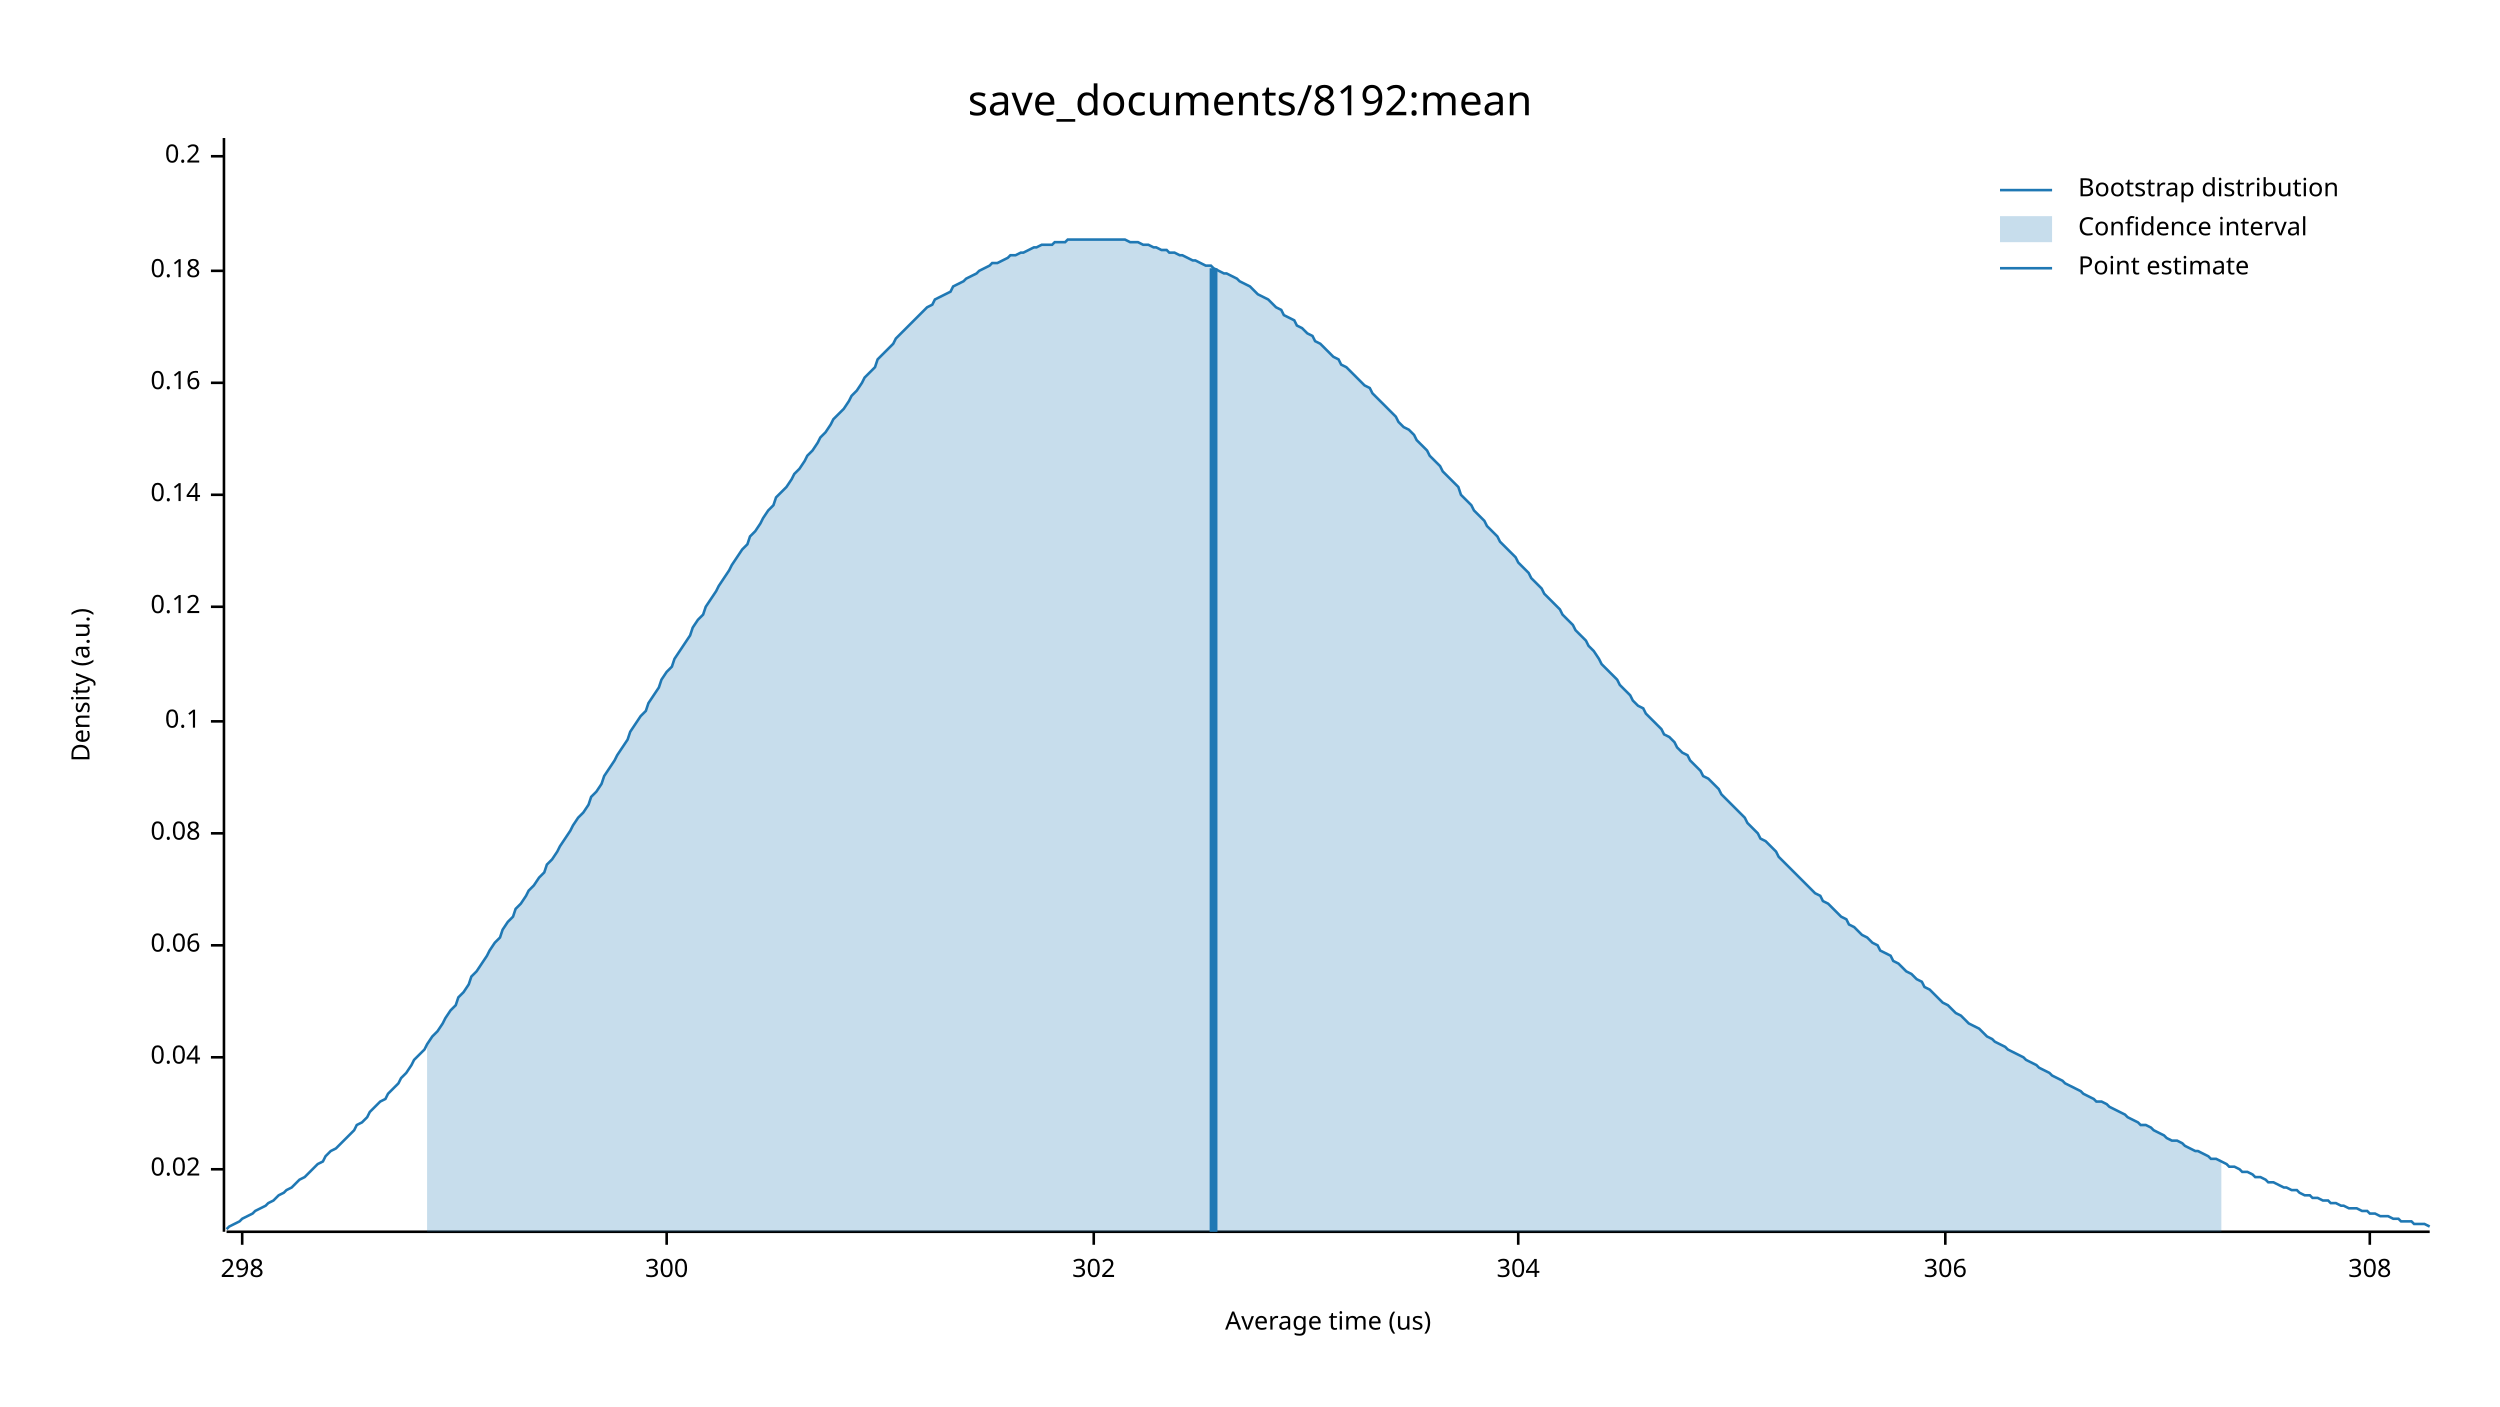
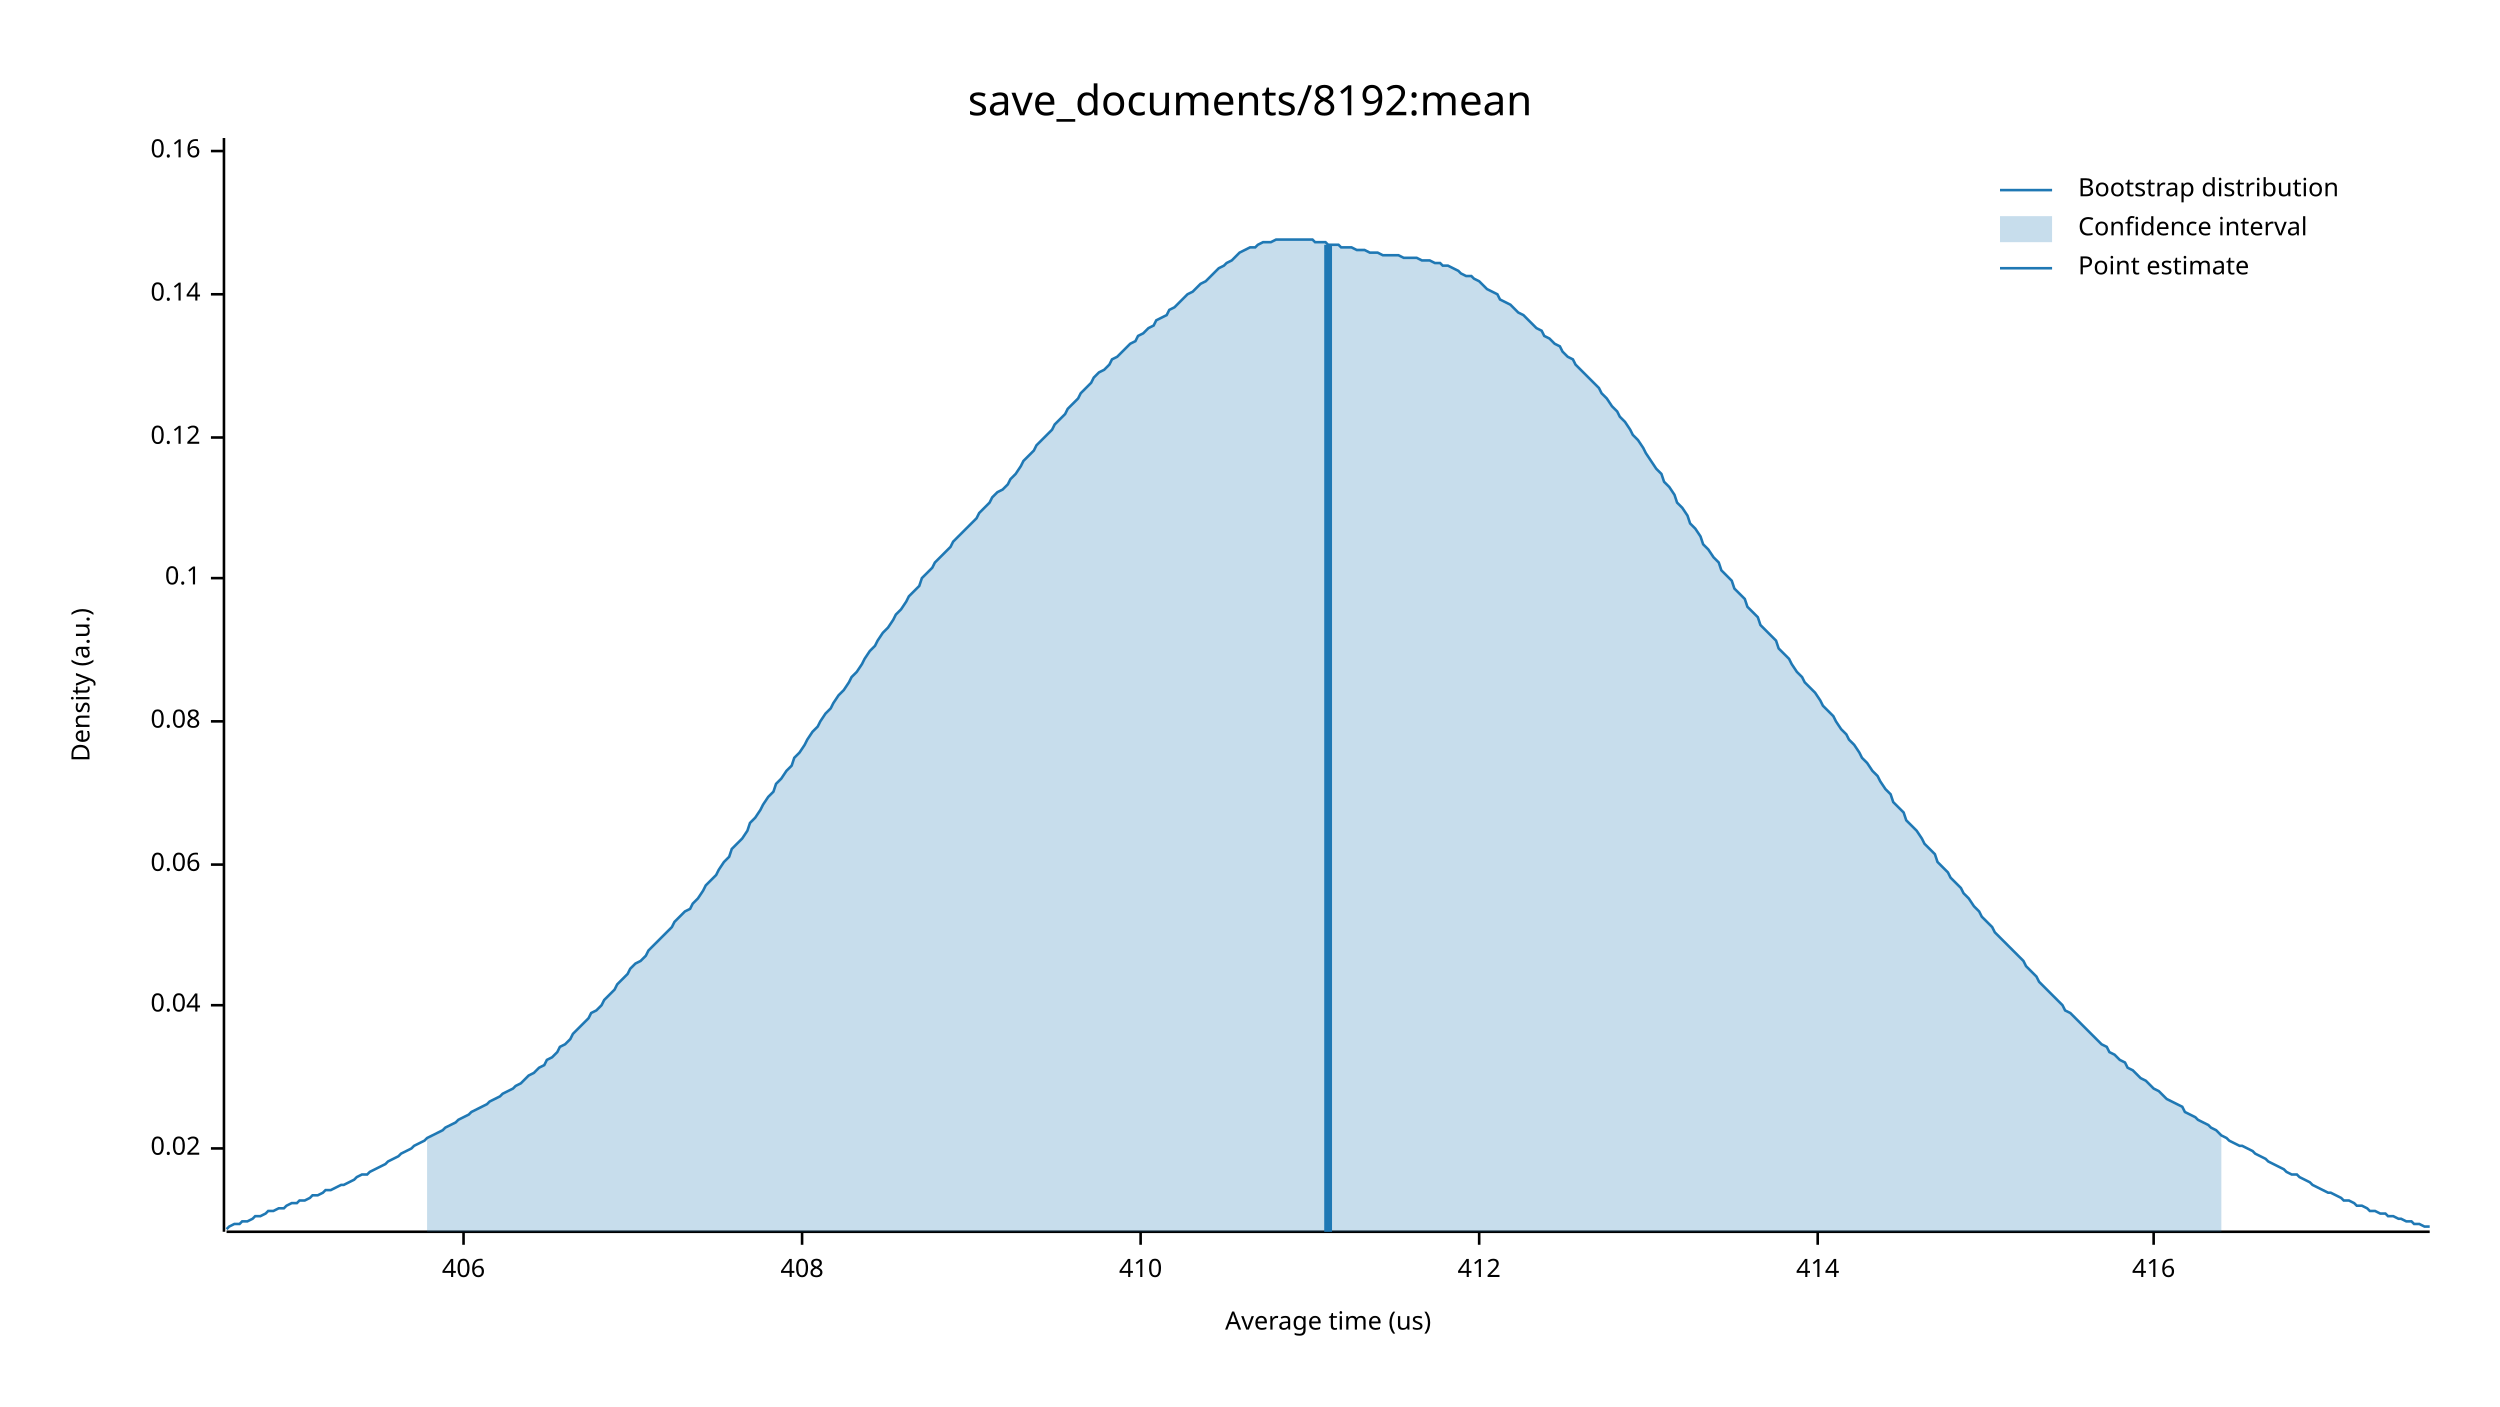
<svg xmlns="http://www.w3.org/2000/svg" width="960" height="540" viewBox="0 0 960 540">
  <text x="480" y="32" dy="0.76em" text-anchor="middle" font-family="sans-serif" font-size="16.129" opacity="1" fill="#000000">
save_documents/8192:mean
</text>
  <text x="27" y="263" dy="0.76em" text-anchor="middle" font-family="sans-serif" font-size="9.677" opacity="1" fill="#000000" transform="rotate(270, 27, 263)">
Density (a.u.)
</text>
  <text x="510" y="513" dy="-0.5ex" text-anchor="middle" font-family="sans-serif" font-size="9.677" opacity="1" fill="#000000">
Average time (us)
</text>
  <polyline fill="none" opacity="1" stroke="#000000" stroke-width="1" points="86,53 86,473 " />
-   <text x="77" y="449" dy="0.5ex" text-anchor="end" font-family="sans-serif" font-size="9.677" opacity="1" fill="#000000">
+   <text x="77" y="441" dy="0.5ex" text-anchor="end" font-family="sans-serif" font-size="9.677" opacity="1" fill="#000000">
0.02
</text>
-   <polyline fill="none" opacity="1" stroke="#000000" stroke-width="1" points="81,449 86,449 " />
-   <text x="77" y="406" dy="0.5ex" text-anchor="end" font-family="sans-serif" font-size="9.677" opacity="1" fill="#000000">
+   <polyline fill="none" opacity="1" stroke="#000000" stroke-width="1" points="81,441 86,441 " />
+   <text x="77" y="386" dy="0.5ex" text-anchor="end" font-family="sans-serif" font-size="9.677" opacity="1" fill="#000000">
0.04
</text>
-   <polyline fill="none" opacity="1" stroke="#000000" stroke-width="1" points="81,406 86,406 " />
-   <text x="77" y="363" dy="0.5ex" text-anchor="end" font-family="sans-serif" font-size="9.677" opacity="1" fill="#000000">
+   <polyline fill="none" opacity="1" stroke="#000000" stroke-width="1" points="81,386 86,386 " />
+   <text x="77" y="332" dy="0.5ex" text-anchor="end" font-family="sans-serif" font-size="9.677" opacity="1" fill="#000000">
0.06
</text>
-   <polyline fill="none" opacity="1" stroke="#000000" stroke-width="1" points="81,363 86,363 " />
-   <text x="77" y="320" dy="0.5ex" text-anchor="end" font-family="sans-serif" font-size="9.677" opacity="1" fill="#000000">
+   <polyline fill="none" opacity="1" stroke="#000000" stroke-width="1" points="81,332 86,332 " />
+   <text x="77" y="277" dy="0.5ex" text-anchor="end" font-family="sans-serif" font-size="9.677" opacity="1" fill="#000000">
0.08
</text>
-   <polyline fill="none" opacity="1" stroke="#000000" stroke-width="1" points="81,320 86,320 " />
-   <text x="77" y="277" dy="0.5ex" text-anchor="end" font-family="sans-serif" font-size="9.677" opacity="1" fill="#000000">
+   <polyline fill="none" opacity="1" stroke="#000000" stroke-width="1" points="81,277 86,277 " />
+   <text x="77" y="222" dy="0.5ex" text-anchor="end" font-family="sans-serif" font-size="9.677" opacity="1" fill="#000000">
0.1
</text>
-   <polyline fill="none" opacity="1" stroke="#000000" stroke-width="1" points="81,277 86,277 " />
-   <text x="77" y="233" dy="0.5ex" text-anchor="end" font-family="sans-serif" font-size="9.677" opacity="1" fill="#000000">
+   <polyline fill="none" opacity="1" stroke="#000000" stroke-width="1" points="81,222 86,222 " />
+   <text x="77" y="168" dy="0.5ex" text-anchor="end" font-family="sans-serif" font-size="9.677" opacity="1" fill="#000000">
0.12
</text>
-   <polyline fill="none" opacity="1" stroke="#000000" stroke-width="1" points="81,233 86,233 " />
-   <text x="77" y="190" dy="0.5ex" text-anchor="end" font-family="sans-serif" font-size="9.677" opacity="1" fill="#000000">
+   <polyline fill="none" opacity="1" stroke="#000000" stroke-width="1" points="81,168 86,168 " />
+   <text x="77" y="113" dy="0.5ex" text-anchor="end" font-family="sans-serif" font-size="9.677" opacity="1" fill="#000000">
0.14
</text>
-   <polyline fill="none" opacity="1" stroke="#000000" stroke-width="1" points="81,190 86,190 " />
-   <text x="77" y="147" dy="0.5ex" text-anchor="end" font-family="sans-serif" font-size="9.677" opacity="1" fill="#000000">
+   <polyline fill="none" opacity="1" stroke="#000000" stroke-width="1" points="81,113 86,113 " />
+   <text x="77" y="58" dy="0.5ex" text-anchor="end" font-family="sans-serif" font-size="9.677" opacity="1" fill="#000000">
0.16
</text>
-   <polyline fill="none" opacity="1" stroke="#000000" stroke-width="1" points="81,147 86,147 " />
-   <text x="77" y="104" dy="0.5ex" text-anchor="end" font-family="sans-serif" font-size="9.677" opacity="1" fill="#000000">
- 0.18
+   <polyline fill="none" opacity="1" stroke="#000000" stroke-width="1" points="81,58 86,58 " />
+   <polyline fill="none" opacity="1" stroke="#000000" stroke-width="1" points="87,473 933,473 " />
+   <text x="178" y="483" dy="0.76em" text-anchor="middle" font-family="sans-serif" font-size="9.677" opacity="1" fill="#000000">
+ 406
</text>
-   <polyline fill="none" opacity="1" stroke="#000000" stroke-width="1" points="81,104 86,104 " />
-   <text x="77" y="60" dy="0.5ex" text-anchor="end" font-family="sans-serif" font-size="9.677" opacity="1" fill="#000000">
- 0.2
+   <polyline fill="none" opacity="1" stroke="#000000" stroke-width="1" points="178,473 178,478 " />
+   <text x="308" y="483" dy="0.76em" text-anchor="middle" font-family="sans-serif" font-size="9.677" opacity="1" fill="#000000">
+ 408
</text>
-   <polyline fill="none" opacity="1" stroke="#000000" stroke-width="1" points="81,60 86,60 " />
-   <polyline fill="none" opacity="1" stroke="#000000" stroke-width="1" points="87,473 933,473 " />
-   <text x="93" y="483" dy="0.76em" text-anchor="middle" font-family="sans-serif" font-size="9.677" opacity="1" fill="#000000">
- 298
+   <polyline fill="none" opacity="1" stroke="#000000" stroke-width="1" points="308,473 308,478 " />
+   <text x="438" y="483" dy="0.76em" text-anchor="middle" font-family="sans-serif" font-size="9.677" opacity="1" fill="#000000">
+ 410
</text>
-   <polyline fill="none" opacity="1" stroke="#000000" stroke-width="1" points="93,473 93,478 " />
-   <text x="256" y="483" dy="0.76em" text-anchor="middle" font-family="sans-serif" font-size="9.677" opacity="1" fill="#000000">
- 300
+   <polyline fill="none" opacity="1" stroke="#000000" stroke-width="1" points="438,473 438,478 " />
+   <text x="568" y="483" dy="0.76em" text-anchor="middle" font-family="sans-serif" font-size="9.677" opacity="1" fill="#000000">
+ 412
</text>
-   <polyline fill="none" opacity="1" stroke="#000000" stroke-width="1" points="256,473 256,478 " />
-   <text x="420" y="483" dy="0.76em" text-anchor="middle" font-family="sans-serif" font-size="9.677" opacity="1" fill="#000000">
- 302
+   <polyline fill="none" opacity="1" stroke="#000000" stroke-width="1" points="568,473 568,478 " />
+   <text x="698" y="483" dy="0.76em" text-anchor="middle" font-family="sans-serif" font-size="9.677" opacity="1" fill="#000000">
+ 414
</text>
-   <polyline fill="none" opacity="1" stroke="#000000" stroke-width="1" points="420,473 420,478 " />
-   <text x="583" y="483" dy="0.76em" text-anchor="middle" font-family="sans-serif" font-size="9.677" opacity="1" fill="#000000">
- 304
+   <polyline fill="none" opacity="1" stroke="#000000" stroke-width="1" points="698,473 698,478 " />
+   <text x="827" y="483" dy="0.76em" text-anchor="middle" font-family="sans-serif" font-size="9.677" opacity="1" fill="#000000">
+ 416
</text>
-   <polyline fill="none" opacity="1" stroke="#000000" stroke-width="1" points="583,473 583,478 " />
-   <text x="747" y="483" dy="0.76em" text-anchor="middle" font-family="sans-serif" font-size="9.677" opacity="1" fill="#000000">
- 306
- </text>
-   <polyline fill="none" opacity="1" stroke="#000000" stroke-width="1" points="747,473 747,478 " />
-   <text x="910" y="483" dy="0.76em" text-anchor="middle" font-family="sans-serif" font-size="9.677" opacity="1" fill="#000000">
- 308
- </text>
-   <polyline fill="none" opacity="1" stroke="#000000" stroke-width="1" points="910,473 910,478 " />
-   <polyline fill="none" opacity="1" stroke="#1F78B4" stroke-width="1" points="87,472 88,471 90,470 92,469 93,468 95,467 97,466 98,465 100,464 102,463 103,462 105,461 107,459 109,458 110,457 112,456 114,454 115,453 117,452 119,450 120,449 122,447 124,446 125,444 127,442 129,441 131,439 132,438 134,436 136,434 137,432 139,431 141,429 142,427 144,425 146,423 148,422 149,420 151,418 153,416 154,414 156,412 158,409 159,407 161,405 163,403 164,401 166,398 168,396 170,393 171,391 173,388 175,386 176,383 178,381 180,378 181,375 183,373 185,370 187,367 188,365 190,362 192,360 193,357 195,354 197,352 198,349 200,347 202,344 203,342 205,340 207,337 209,335 210,332 212,330 214,327 215,325 217,322 219,319 220,317 222,314 224,312 226,309 227,306 229,304 231,301 232,298 234,295 236,292 237,290 239,287 241,284 242,281 244,278 246,275 248,273 249,270 251,267 253,264 254,261 256,258 258,256 259,253 261,250 263,247 265,244 266,241 268,238 270,236 271,233 273,230 275,227 276,225 278,222 280,219 281,217 283,214 285,211 287,209 288,206 290,204 292,201 293,199 295,196 297,194 298,191 300,189 302,187 304,184 305,182 307,180 309,177 310,175 312,173 314,170 315,168 317,166 319,163 320,161 322,159 324,157 326,154 327,152 329,150 331,147 332,145 334,143 336,141 337,138 339,136 341,134 343,132 344,130 346,128 348,126 349,125 351,123 353,121 354,120 356,118 358,117 359,115 361,114 363,113 365,112 366,110 368,109 370,108 371,107 373,106 375,105 376,104 378,103 380,102 381,101 383,101 385,100 387,99 388,98 390,98 392,97 393,97 395,96 397,95 398,95 400,94 402,94 404,94 405,93 407,93 409,93 410,92 412,92 414,92 415,92 417,92 419,92 420,92 422,92 424,92 426,92 427,92 429,92 431,92 432,92 434,93 436,93 437,93 439,94 441,94 443,95 444,95 446,96 448,96 449,97 451,97 453,98 454,98 456,99 458,100 459,100 461,101 463,102 465,102 466,103 468,104 470,105 471,105 473,106 475,107 476,108 478,109 480,110 482,112 483,113 485,114 487,115 488,116 490,118 492,119 493,121 495,122 497,123 498,125 500,126 502,128 504,129 505,131 507,132 509,134 510,135 512,137 514,138 515,140 517,141 519,143 521,145 522,146 524,148 526,149 527,151 529,153 531,155 532,156 534,158 536,160 537,162 539,164 541,165 543,167 544,169 546,171 548,173 549,175 551,177 553,179 554,181 556,183 558,185 560,187 561,190 563,192 565,194 566,196 568,198 570,200 571,202 573,204 575,206 576,208 578,210 580,212 582,214 583,216 585,218 587,220 588,222 590,224 592,226 593,228 595,230 597,232 599,234 600,236 602,238 604,240 605,242 607,244 609,246 610,248 612,250 614,253 615,255 617,257 619,259 621,261 622,263 624,265 626,267 627,269 629,271 631,272 632,274 634,276 636,278 638,280 639,282 641,283 643,285 644,287 646,289 648,290 649,292 651,294 653,296 654,298 656,299 658,301 660,303 661,305 663,307 665,309 666,310 668,312 670,314 671,316 673,318 675,320 676,322 678,323 680,325 682,327 683,329 685,331 687,333 688,334 690,336 692,338 693,339 695,341 697,343 699,344 700,346 702,347 704,349 705,350 707,352 709,353 710,355 712,356 714,358 715,359 717,360 719,362 721,363 722,365 724,366 726,367 727,369 729,370 731,372 732,373 734,374 736,376 738,377 739,379 741,380 743,382 744,383 746,385 748,386 749,387 751,389 753,390 754,391 756,393 758,394 760,395 761,396 763,398 765,399 766,400 768,401 770,402 771,403 773,404 775,405 777,406 778,407 780,408 782,409 783,410 785,411 787,412 788,413 790,414 792,415 793,416 795,417 797,418 799,419 800,420 802,421 804,422 805,423 807,423 809,424 810,425 812,426 814,427 816,428 817,429 819,430 821,431 822,432 824,432 826,433 827,434 829,435 831,436 832,437 834,438 836,438 838,439 839,440 841,441 843,442 844,442 846,443 848,444 849,445 851,445 853,446 855,447 856,448 858,448 860,449 861,450 863,450 865,451 866,452 868,452 870,453 871,454 873,454 875,455 877,456 878,456 880,457 882,457 883,458 885,459 887,459 888,460 890,460 892,461 894,461 895,462 897,462 899,463 900,463 902,464 904,464 905,464 907,465 909,465 910,466 912,466 914,467 916,467 917,467 919,468 921,468 922,469 924,469 926,469 927,470 929,470 931,470 933,471 " />
-   <polygon opacity="0.25" fill="#1F78B4" points="164,401 166,398 168,396 170,393 171,391 173,388 175,386 176,383 178,381 180,378 181,375 183,373 185,370 187,367 188,365 190,362 192,360 193,357 195,354 197,352 198,349 200,347 202,344 203,342 205,340 207,337 209,335 210,332 212,330 214,327 215,325 217,322 219,319 220,317 222,314 224,312 226,309 227,306 229,304 231,301 232,298 234,295 236,292 237,290 239,287 241,284 242,281 244,278 246,275 248,273 249,270 251,267 253,264 254,261 256,258 258,256 259,253 261,250 263,247 265,244 266,241 268,238 270,236 271,233 273,230 275,227 276,225 278,222 280,219 281,217 283,214 285,211 287,209 288,206 290,204 292,201 293,199 295,196 297,194 298,191 300,189 302,187 304,184 305,182 307,180 309,177 310,175 312,173 314,170 315,168 317,166 319,163 320,161 322,159 324,157 326,154 327,152 329,150 331,147 332,145 334,143 336,141 337,138 339,136 341,134 343,132 344,130 346,128 348,126 349,125 351,123 353,121 354,120 356,118 358,117 359,115 361,114 363,113 365,112 366,110 368,109 370,108 371,107 373,106 375,105 376,104 378,103 380,102 381,101 383,101 385,100 387,99 388,98 390,98 392,97 393,97 395,96 397,95 398,95 400,94 402,94 404,94 405,93 407,93 409,93 410,92 412,92 414,92 415,92 417,92 419,92 420,92 422,92 424,92 426,92 427,92 429,92 431,92 432,92 434,93 436,93 437,93 439,94 441,94 443,95 444,95 446,96 448,96 449,97 451,97 453,98 454,98 456,99 458,100 459,100 461,101 463,102 465,102 466,103 468,104 470,105 471,105 473,106 475,107 476,108 478,109 480,110 482,112 483,113 485,114 487,115 488,116 490,118 492,119 493,121 495,122 497,123 498,125 500,126 502,128 504,129 505,131 507,132 509,134 510,135 512,137 514,138 515,140 517,141 519,143 521,145 522,146 524,148 526,149 527,151 529,153 531,155 532,156 534,158 536,160 537,162 539,164 541,165 543,167 544,169 546,171 548,173 549,175 551,177 553,179 554,181 556,183 558,185 560,187 561,190 563,192 565,194 566,196 568,198 570,200 571,202 573,204 575,206 576,208 578,210 580,212 582,214 583,216 585,218 587,220 588,222 590,224 592,226 593,228 595,230 597,232 599,234 600,236 602,238 604,240 605,242 607,244 609,246 610,248 612,250 614,253 615,255 617,257 619,259 621,261 622,263 624,265 626,267 627,269 629,271 631,272 632,274 634,276 636,278 638,280 639,282 641,283 643,285 644,287 646,289 648,290 649,292 651,294 653,296 654,298 656,299 658,301 660,303 661,305 663,307 665,309 666,310 668,312 670,314 671,316 673,318 675,320 676,322 678,323 680,325 682,327 683,329 685,331 687,333 688,334 690,336 692,338 693,339 695,341 697,343 699,344 700,346 702,347 704,349 705,350 707,352 709,353 710,355 712,356 714,358 715,359 717,360 719,362 721,363 722,365 724,366 726,367 727,369 729,370 731,372 732,373 734,374 736,376 738,377 739,379 741,380 743,382 744,383 746,385 748,386 749,387 751,389 753,390 754,391 756,393 758,394 760,395 761,396 763,398 765,399 766,400 768,401 770,402 771,403 773,404 775,405 777,406 778,407 780,408 782,409 783,410 785,411 787,412 788,413 790,414 792,415 793,416 795,417 797,418 799,419 800,420 802,421 804,422 805,423 807,423 809,424 810,425 812,426 814,427 816,428 817,429 819,430 821,431 822,432 824,432 826,433 827,434 829,435 831,436 832,437 834,438 836,438 838,439 839,440 841,441 843,442 844,442 846,443 848,444 849,445 851,445 853,446 853,473 164,473 " />
-   <polyline fill="none" opacity="1" stroke="#1F78B4" stroke-width="3" points="466,473 466,103 " />
+   <polyline fill="none" opacity="1" stroke="#000000" stroke-width="1" points="827,473 827,478 " />
+   <polyline fill="none" opacity="1" stroke="#1F78B4" stroke-width="1" points="87,472 88,471 90,470 92,470 93,469 95,469 97,468 98,467 100,467 102,466 103,465 105,465 107,464 109,464 110,463 112,462 114,462 115,461 117,461 119,460 120,459 122,459 124,458 125,457 127,457 129,456 131,455 132,455 134,454 136,453 137,452 139,451 141,451 142,450 144,449 146,448 148,447 149,446 151,445 153,444 154,443 156,442 158,441 159,440 161,439 163,438 164,437 166,436 168,435 170,434 171,433 173,432 175,431 176,430 178,429 180,428 181,427 183,426 185,425 187,424 188,423 190,422 192,421 193,420 195,419 197,418 198,417 200,416 202,414 203,413 205,412 207,410 209,409 210,407 212,406 214,404 215,402 217,401 219,399 220,397 222,395 224,393 226,391 227,389 229,388 231,386 232,384 234,382 236,380 237,378 239,376 241,374 242,372 244,370 246,369 248,367 249,365 251,363 253,361 254,360 256,358 258,356 259,354 261,352 263,350 265,349 266,347 268,345 270,342 271,340 273,338 275,336 276,334 278,331 280,329 281,326 283,324 285,322 287,319 288,316 290,314 292,311 293,309 295,306 297,304 298,301 300,299 302,296 304,294 305,291 307,289 309,286 310,284 312,281 314,279 315,277 317,274 319,272 320,270 322,267 324,265 326,262 327,260 329,258 331,255 332,253 334,250 336,248 337,246 339,243 341,241 343,238 344,236 346,234 348,231 349,229 351,227 353,225 354,222 356,220 358,218 359,216 361,214 363,212 365,210 366,208 368,206 370,204 371,203 373,201 375,199 376,197 378,195 380,193 381,191 383,189 385,188 387,186 388,184 390,182 392,179 393,177 395,175 397,173 398,171 400,169 402,167 404,165 405,163 407,161 409,159 410,157 412,155 414,153 415,151 417,149 419,147 420,145 422,143 424,142 426,140 427,138 429,137 431,135 432,134 434,132 436,131 437,129 439,128 441,126 443,125 444,123 446,122 448,121 449,119 451,118 453,116 454,115 456,113 458,112 459,111 461,109 463,108 465,106 466,105 468,103 470,102 471,101 473,100 475,98 476,97 478,96 480,95 482,95 483,94 485,93 487,93 488,93 490,92 492,92 493,92 495,92 497,92 498,92 500,92 502,92 504,92 505,93 507,93 509,93 510,94 512,94 514,94 515,95 517,95 519,95 521,96 522,96 524,96 526,97 527,97 529,97 531,98 532,98 534,98 536,98 537,98 539,99 541,99 543,99 544,99 546,100 548,100 549,100 551,101 553,101 554,102 556,102 558,103 560,104 561,105 563,106 565,106 566,107 568,108 570,110 571,111 573,112 575,113 576,115 578,116 580,117 582,119 583,120 585,121 587,123 588,124 590,126 592,127 593,129 595,130 597,132 599,133 600,135 602,137 604,138 605,140 607,142 609,144 610,145 612,147 614,149 615,151 617,153 619,156 621,158 622,160 624,162 626,165 627,167 629,169 631,172 632,174 634,177 636,180 638,182 639,185 641,187 643,190 644,193 646,195 648,198 649,201 651,203 653,206 654,209 656,211 658,214 660,216 661,219 663,221 665,223 666,226 668,228 670,230 671,233 673,235 675,237 676,240 678,242 680,244 682,246 683,249 685,251 687,253 688,255 690,258 692,260 693,262 695,264 697,266 699,269 700,271 702,273 704,275 705,277 707,280 709,282 710,284 712,286 714,289 715,291 717,293 719,296 721,298 722,300 724,303 726,305 727,308 729,310 731,312 732,315 734,317 736,319 738,322 739,324 741,326 743,328 744,331 746,333 748,335 749,337 751,339 753,341 754,343 756,345 758,348 760,350 761,352 763,354 765,356 766,358 768,360 770,362 771,363 773,365 775,367 777,369 778,371 780,373 782,375 783,377 785,379 787,381 788,382 790,384 792,386 793,388 795,389 797,391 799,393 800,394 802,396 804,398 805,399 807,401 809,402 810,404 812,405 814,407 816,408 817,410 819,411 821,413 822,414 824,415 826,417 827,418 829,419 831,421 832,422 834,423 836,424 838,425 839,427 841,428 843,429 844,430 846,431 848,432 849,433 851,434 853,436 855,437 856,438 858,439 860,440 861,440 863,441 865,442 866,443 868,444 870,445 871,446 873,447 875,448 877,449 878,450 880,451 882,451 883,452 885,453 887,454 888,455 890,456 892,457 894,458 895,458 897,459 899,460 900,461 902,461 904,462 905,463 907,463 909,464 910,465 912,465 914,466 916,466 917,467 919,467 921,468 922,468 924,469 926,469 927,470 929,470 931,471 933,471 " />
+   <polygon opacity="0.25" fill="#1F78B4" points="164,437 166,436 168,435 170,434 171,433 173,432 175,431 176,430 178,429 180,428 181,427 183,426 185,425 187,424 188,423 190,422 192,421 193,420 195,419 197,418 198,417 200,416 202,414 203,413 205,412 207,410 209,409 210,407 212,406 214,404 215,402 217,401 219,399 220,397 222,395 224,393 226,391 227,389 229,388 231,386 232,384 234,382 236,380 237,378 239,376 241,374 242,372 244,370 246,369 248,367 249,365 251,363 253,361 254,360 256,358 258,356 259,354 261,352 263,350 265,349 266,347 268,345 270,342 271,340 273,338 275,336 276,334 278,331 280,329 281,326 283,324 285,322 287,319 288,316 290,314 292,311 293,309 295,306 297,304 298,301 300,299 302,296 304,294 305,291 307,289 309,286 310,284 312,281 314,279 315,277 317,274 319,272 320,270 322,267 324,265 326,262 327,260 329,258 331,255 332,253 334,250 336,248 337,246 339,243 341,241 343,238 344,236 346,234 348,231 349,229 351,227 353,225 354,222 356,220 358,218 359,216 361,214 363,212 365,210 366,208 368,206 370,204 371,203 373,201 375,199 376,197 378,195 380,193 381,191 383,189 385,188 387,186 388,184 390,182 392,179 393,177 395,175 397,173 398,171 400,169 402,167 404,165 405,163 407,161 409,159 410,157 412,155 414,153 415,151 417,149 419,147 420,145 422,143 424,142 426,140 427,138 429,137 431,135 432,134 434,132 436,131 437,129 439,128 441,126 443,125 444,123 446,122 448,121 449,119 451,118 453,116 454,115 456,113 458,112 459,111 461,109 463,108 465,106 466,105 468,103 470,102 471,101 473,100 475,98 476,97 478,96 480,95 482,95 483,94 485,93 487,93 488,93 490,92 492,92 493,92 495,92 497,92 498,92 500,92 502,92 504,92 505,93 507,93 509,93 510,94 512,94 514,94 515,95 517,95 519,95 521,96 522,96 524,96 526,97 527,97 529,97 531,98 532,98 534,98 536,98 537,98 539,99 541,99 543,99 544,99 546,100 548,100 549,100 551,101 553,101 554,102 556,102 558,103 560,104 561,105 563,106 565,106 566,107 568,108 570,110 571,111 573,112 575,113 576,115 578,116 580,117 582,119 583,120 585,121 587,123 588,124 590,126 592,127 593,129 595,130 597,132 599,133 600,135 602,137 604,138 605,140 607,142 609,144 610,145 612,147 614,149 615,151 617,153 619,156 621,158 622,160 624,162 626,165 627,167 629,169 631,172 632,174 634,177 636,180 638,182 639,185 641,187 643,190 644,193 646,195 648,198 649,201 651,203 653,206 654,209 656,211 658,214 660,216 661,219 663,221 665,223 666,226 668,228 670,230 671,233 673,235 675,237 676,240 678,242 680,244 682,246 683,249 685,251 687,253 688,255 690,258 692,260 693,262 695,264 697,266 699,269 700,271 702,273 704,275 705,277 707,280 709,282 710,284 712,286 714,289 715,291 717,293 719,296 721,298 722,300 724,303 726,305 727,308 729,310 731,312 732,315 734,317 736,319 738,322 739,324 741,326 743,328 744,331 746,333 748,335 749,337 751,339 753,341 754,343 756,345 758,348 760,350 761,352 763,354 765,356 766,358 768,360 770,362 771,363 773,365 775,367 777,369 778,371 780,373 782,375 783,377 785,379 787,381 788,382 790,384 792,386 793,388 795,389 797,391 799,393 800,394 802,396 804,398 805,399 807,401 809,402 810,404 812,405 814,407 816,408 817,410 819,411 821,413 822,414 824,415 826,417 827,418 829,419 831,421 832,422 834,423 836,424 838,425 839,427 841,428 843,429 844,430 846,431 848,432 849,433 851,434 853,436 853,473 164,473 " />
+   <polyline fill="none" opacity="1" stroke="#1F78B4" stroke-width="3" points="510,473 510,94 " />
  <text x="798" y="68" dy="0.76em" text-anchor="start" font-family="sans-serif" font-size="9.677" opacity="1" fill="#000000">
Bootstrap distribution
</text>
  <text x="798" y="83" dy="0.76em" text-anchor="start" font-family="sans-serif" font-size="9.677" opacity="1" fill="#000000">
Confidence interval
</text>
  <text x="798" y="98" dy="0.76em" text-anchor="start" font-family="sans-serif" font-size="9.677" opacity="1" fill="#000000">
Point estimate
</text>
  <polyline fill="none" opacity="1" stroke="#1F78B4" stroke-width="1" points="768,73 788,73 " />
  <rect x="768" y="83" width="20" height="10" opacity="0.25" fill="#1F78B4" stroke="none" />
  <polyline fill="none" opacity="1" stroke="#1F78B4" stroke-width="1" points="768,103 788,103 " />
</svg>
